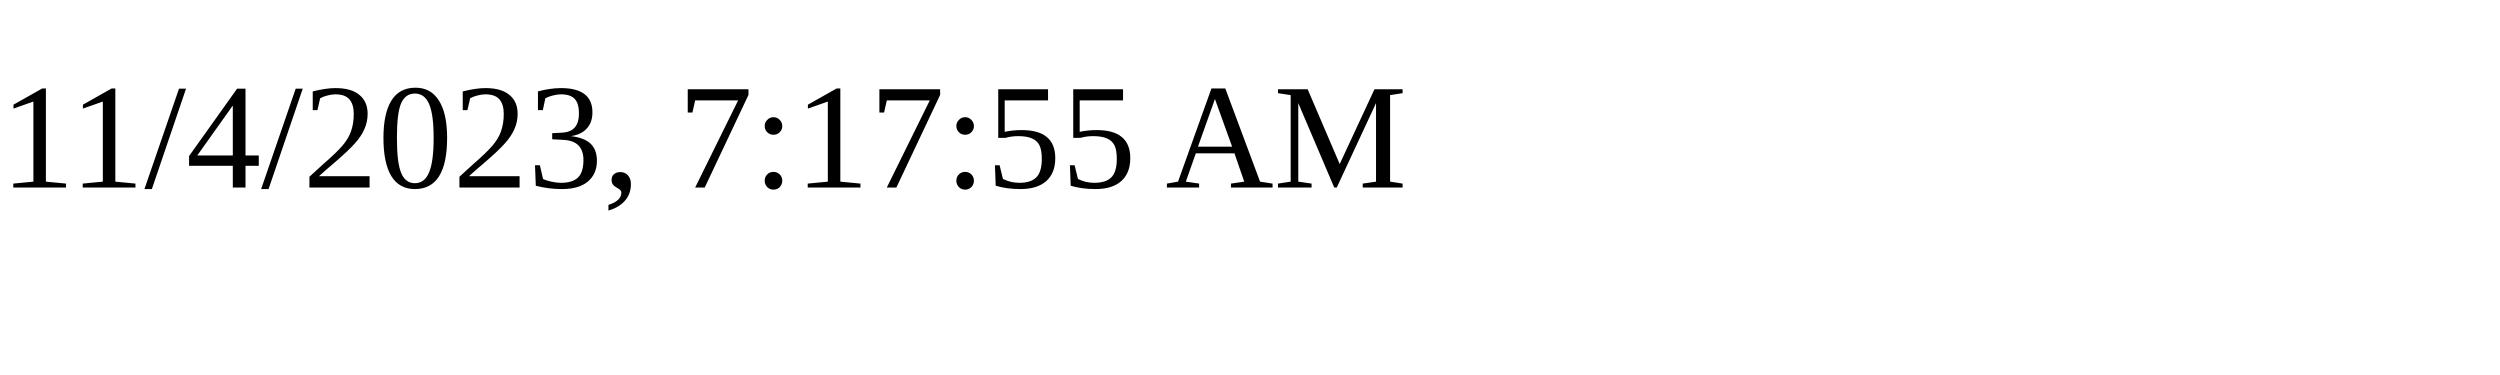
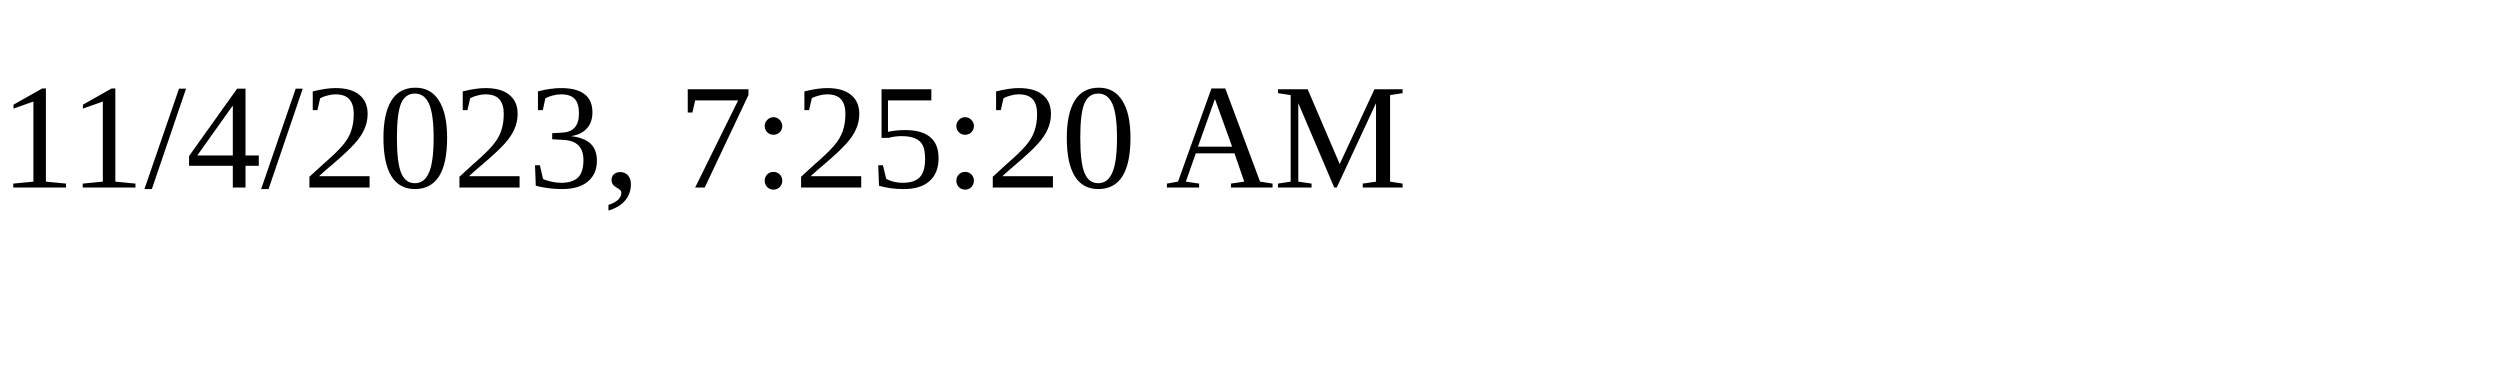
<svg xmlns="http://www.w3.org/2000/svg" height="30" width="200">
-   <text x="0" y="15">11/4/2023, 7:17:55 AM</text>
+   <text x="0" y="15">11/4/2023, 7:25:20 AM</text>
</svg>
